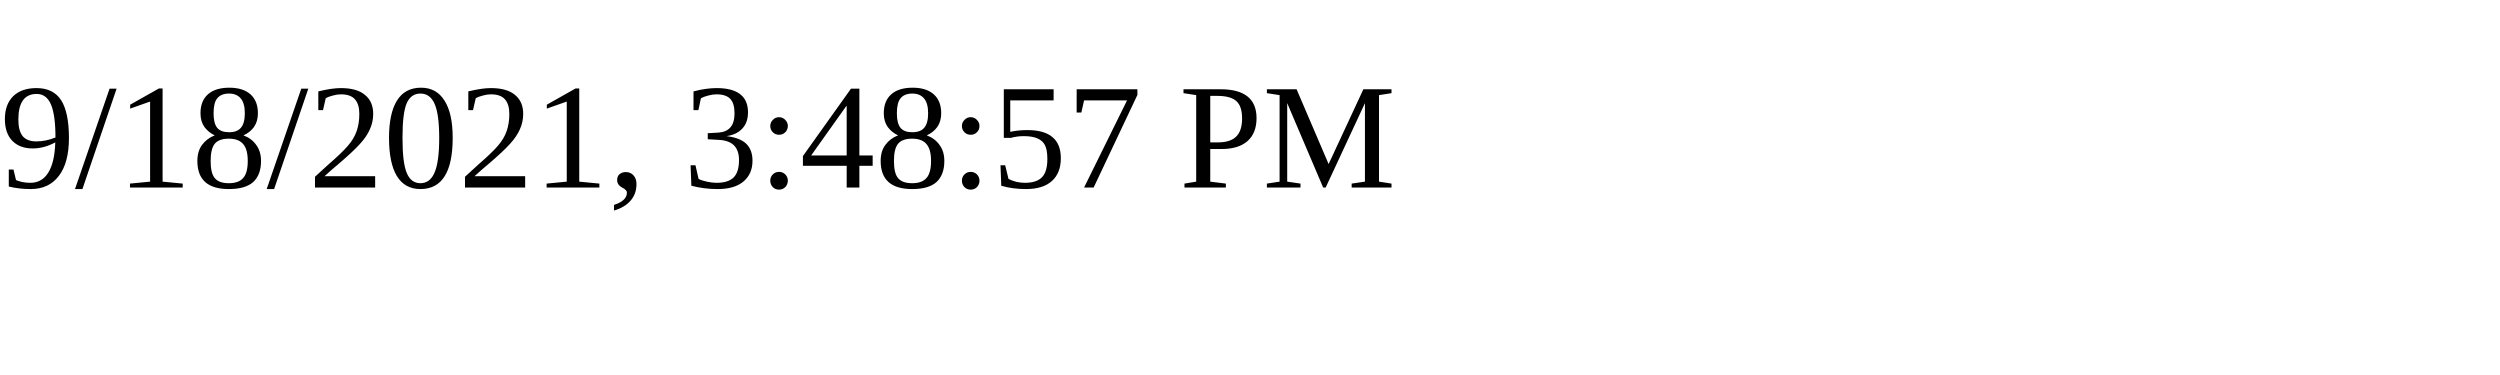
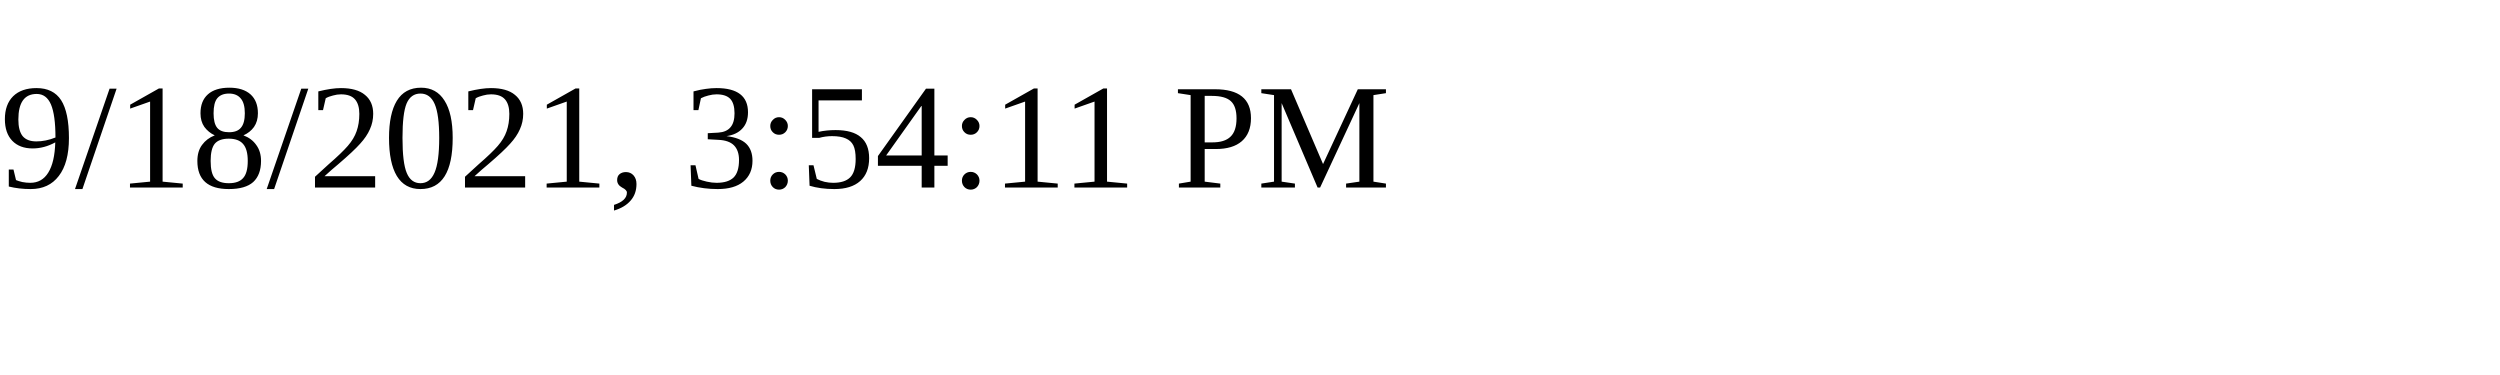
<svg xmlns="http://www.w3.org/2000/svg" height="30" width="200">
-   <text x="0" y="15">9/18/2021, 3:48:57 PM</text>
+   <text x="0" y="15">9/18/2021, 3:54:11 PM</text>
</svg>
